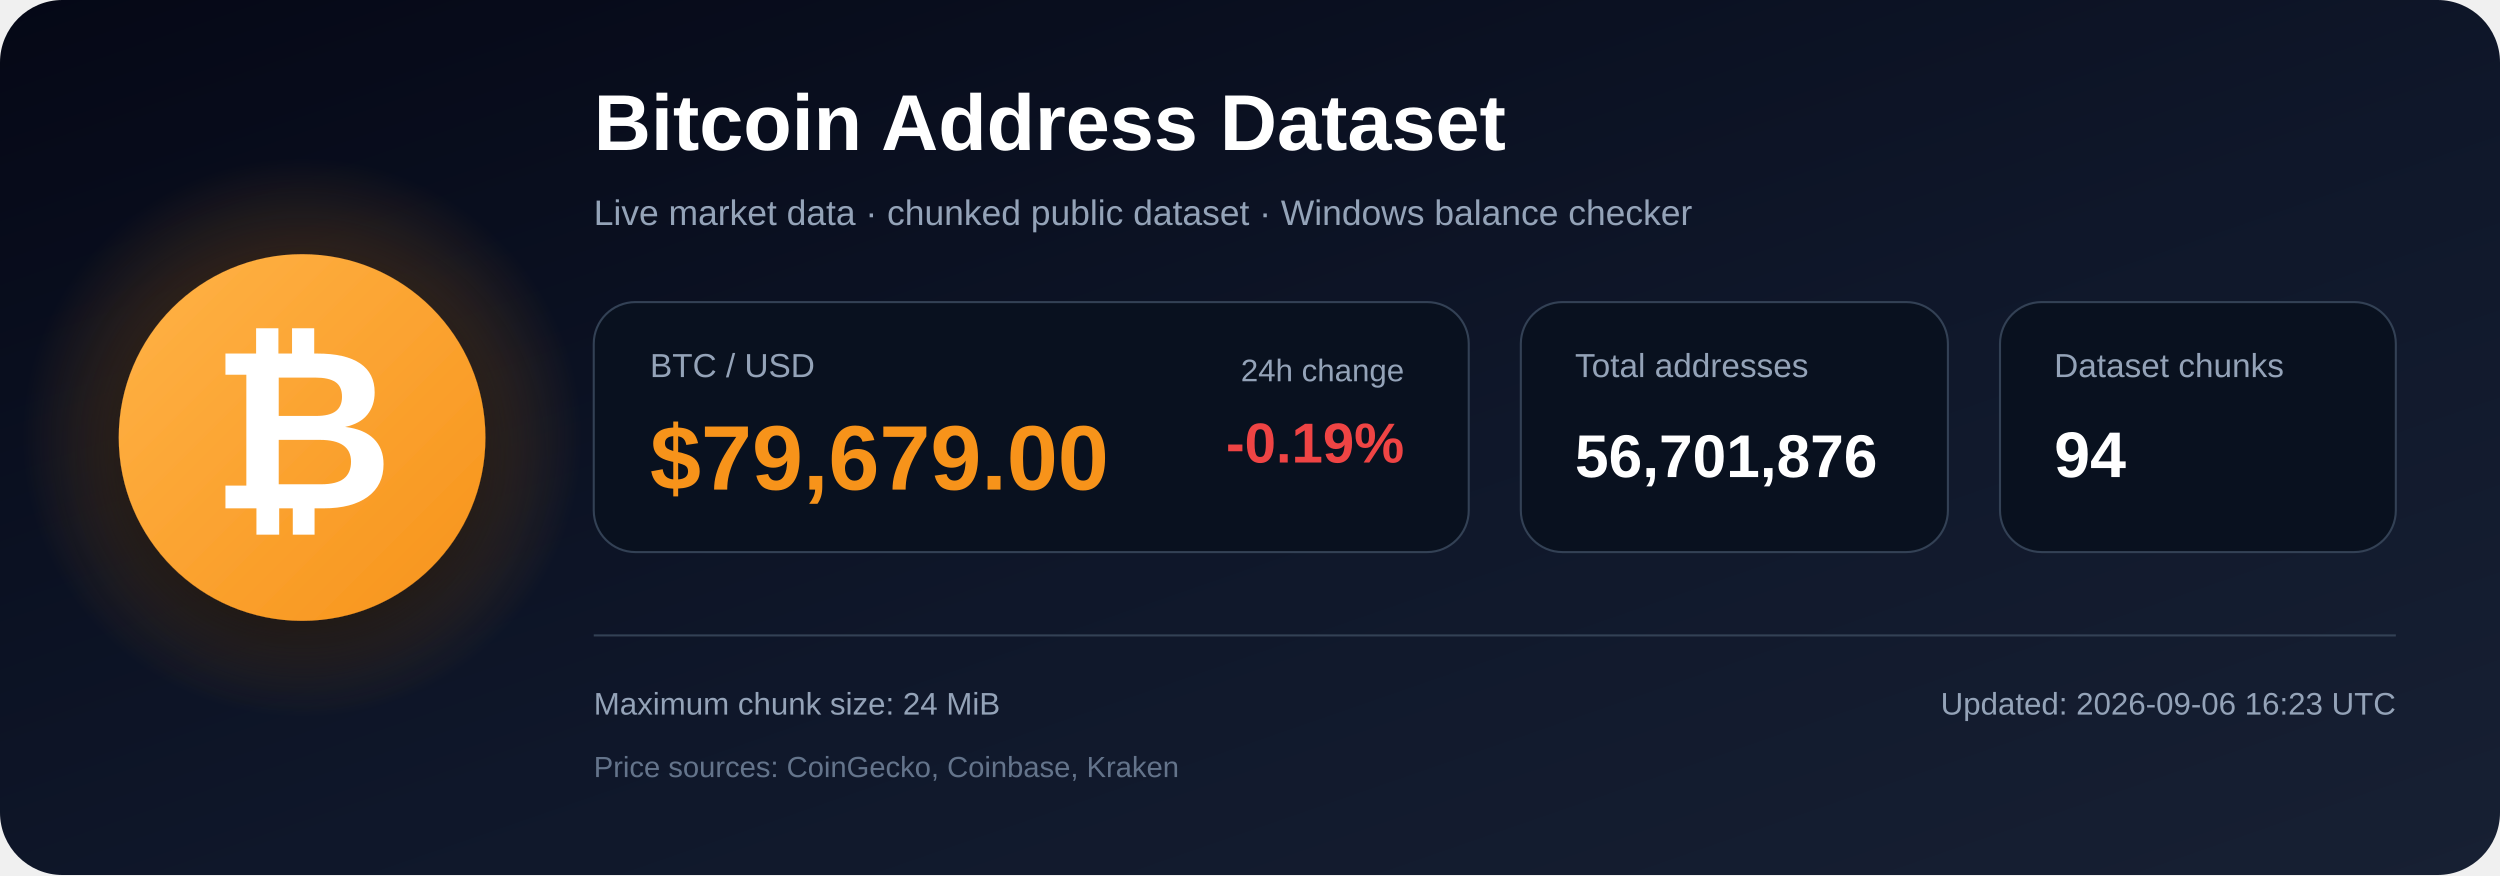
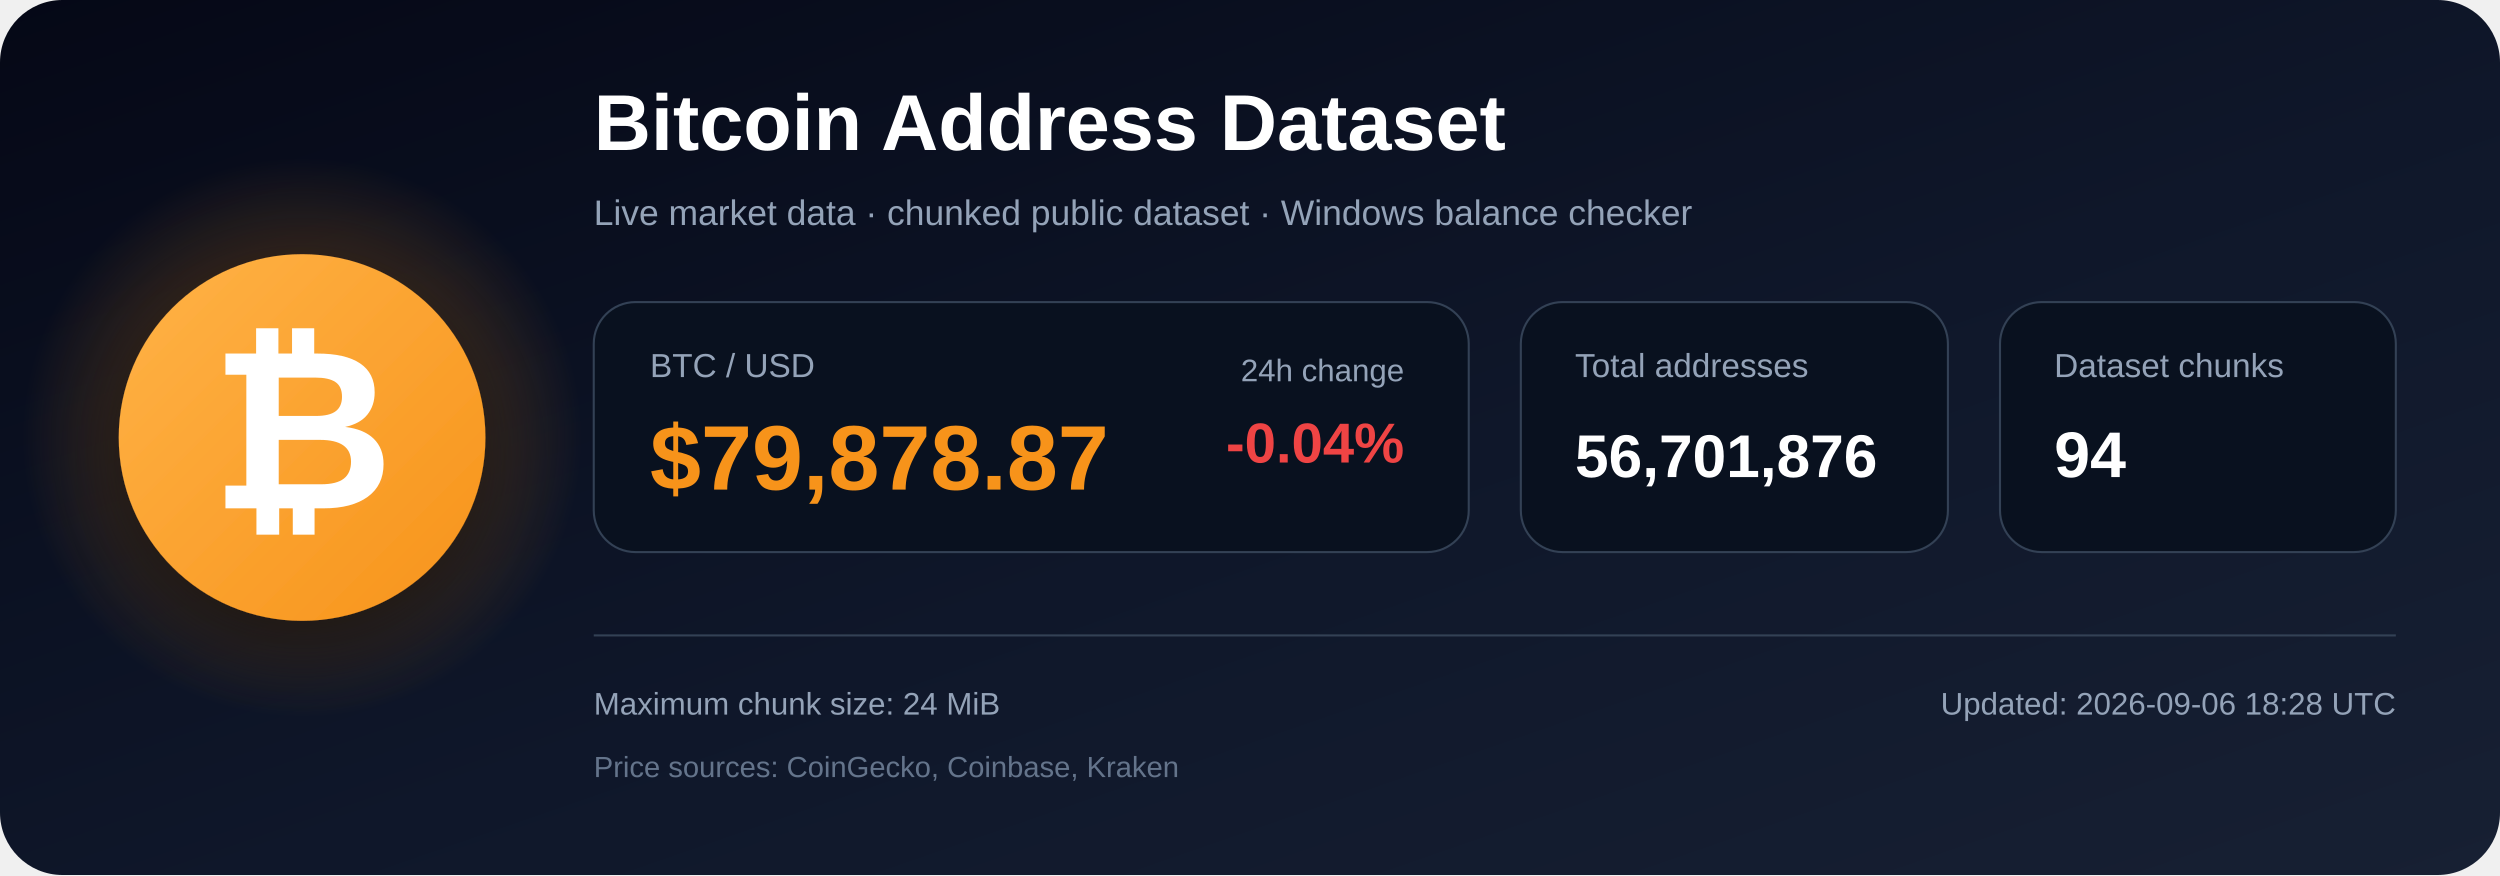
<svg xmlns="http://www.w3.org/2000/svg" width="1200" height="420" viewBox="0 0 1200 420" role="img" aria-labelledby="title description">
  <defs>
    <linearGradient id="bg" x1="0" y1="0" x2="1" y2="1">
      <stop offset="0%" stop-color="#050816" />
      <stop offset="55%" stop-color="#0f172a" />
      <stop offset="100%" stop-color="#172033" />
    </linearGradient>
    <radialGradient id="glow">
      <stop offset="0%" stop-color="#f7931a" stop-opacity=".48" />
      <stop offset="100%" stop-color="#f7931a" stop-opacity="0" />
    </radialGradient>
    <linearGradient id="orange" x1="0" y1="0" x2="1" y2="1">
      <stop offset="0%" stop-color="#ffb347" />
      <stop offset="100%" stop-color="#f7931a" />
    </linearGradient>
    <filter id="shadow" x="-40%" y="-40%" width="180%" height="180%">
      <feDropShadow dx="0" dy="12" stdDeviation="18" flood-color="#000000" flood-opacity=".50" />
    </filter>
  </defs>
  <rect width="1200" height="420" rx="30" fill="url(#bg)" />
  <circle cx="145" cy="210" r="135" fill="url(#glow)" />
  <circle cx="145" cy="210" r="88" fill="url(#orange)" filter="url(#shadow)" />
  <text x="145" y="244" text-anchor="middle" font-family="Arial, Helvetica, sans-serif" font-size="108" font-weight="700" fill="#ffffff">₿</text>
  <text x="285" y="72" font-family="Arial, Helvetica, sans-serif" font-size="38" font-weight="700" fill="#ffffff">
    Bitcoin Address Dataset
  </text>
  <text x="285" y="108" font-family="Arial, Helvetica, sans-serif" font-size="17" fill="#94a3b8">
    Live market data · chunked public dataset · Windows balance checker
  </text>
  <rect x="285" y="145" width="420" height="120" rx="20" fill="#09111f" stroke="#334155" />
  <text x="312" y="181" font-family="Arial, Helvetica, sans-serif" font-size="16" fill="#94a3b8">BTC / USD</text>
-   <text x="312" y="235" font-family="Arial, Helvetica, sans-serif" font-size="44" font-weight="700" fill="#f7931a">$79,679.00</text>
+   <text x="312" y="235" font-family="Arial, Helvetica, sans-serif" font-size="44" font-weight="700" fill="#f7931a">$79,878.87</text>
  <text x="674" y="183" text-anchor="end" font-family="Arial, Helvetica, sans-serif" font-size="15" fill="#94a3b8">24h change</text>
-   <text x="674" y="222" text-anchor="end" font-family="Arial, Helvetica, sans-serif" font-size="27" font-weight="700" fill="#ef4444">-0.19%</text>
+   <text x="674" y="222" text-anchor="end" font-family="Arial, Helvetica, sans-serif" font-size="27" font-weight="700" fill="#ef4444">-0.04%</text>
  <rect x="730" y="145" width="205" height="120" rx="20" fill="#09111f" stroke="#334155" />
  <text x="756" y="181" font-family="Arial, Helvetica, sans-serif" font-size="16" fill="#94a3b8">Total addresses</text>
  <text x="756" y="229" font-family="Arial, Helvetica, sans-serif" font-size="29" font-weight="700" fill="#ffffff">56,701,876</text>
  <rect x="960" y="145" width="190" height="120" rx="20" fill="#09111f" stroke="#334155" />
  <text x="986" y="181" font-family="Arial, Helvetica, sans-serif" font-size="16" fill="#94a3b8">Dataset chunks</text>
  <text x="986" y="229" font-family="Arial, Helvetica, sans-serif" font-size="31" font-weight="700" fill="#ffffff">94</text>
  <line x1="285" y1="305" x2="1150" y2="305" stroke="#334155" stroke-width="1" />
  <text x="285" y="343" font-family="Arial, Helvetica, sans-serif" font-size="15" fill="#94a3b8">
    Maximum chunk size: 24 MiB
  </text>
  <text x="285" y="373" font-family="Arial, Helvetica, sans-serif" font-size="14" fill="#64748b">
    Price sources: CoinGecko, Coinbase, Kraken
  </text>
  <text x="1150" y="343" text-anchor="end" font-family="Arial, Helvetica, sans-serif" font-size="15" fill="#94a3b8">
-     Updated: 2026-09-06 16:23 UTC
+     Updated: 2026-09-06 18:28 UTC
  </text>
</svg>
